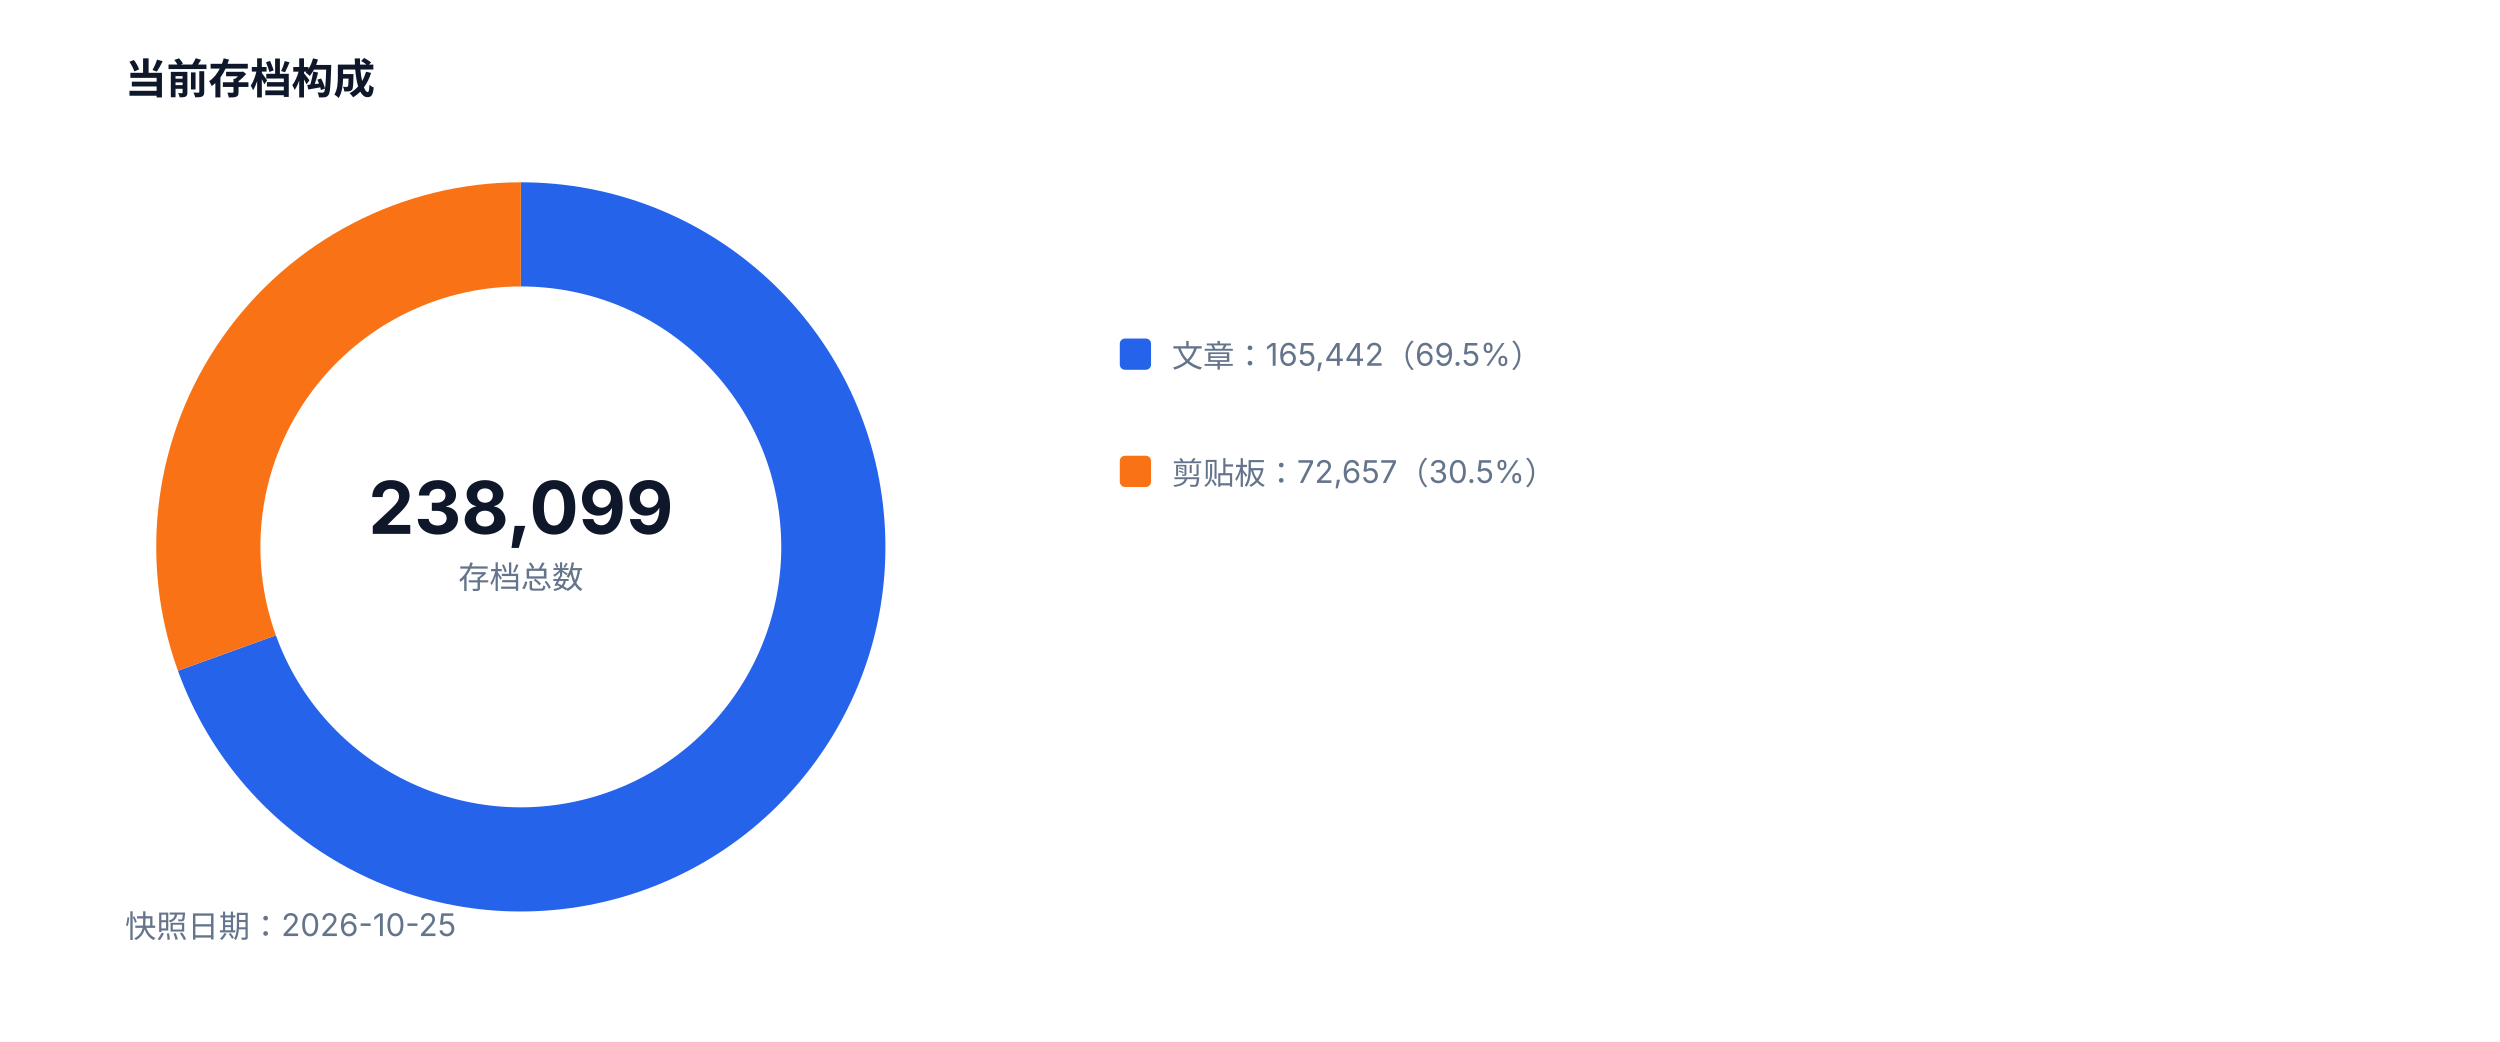
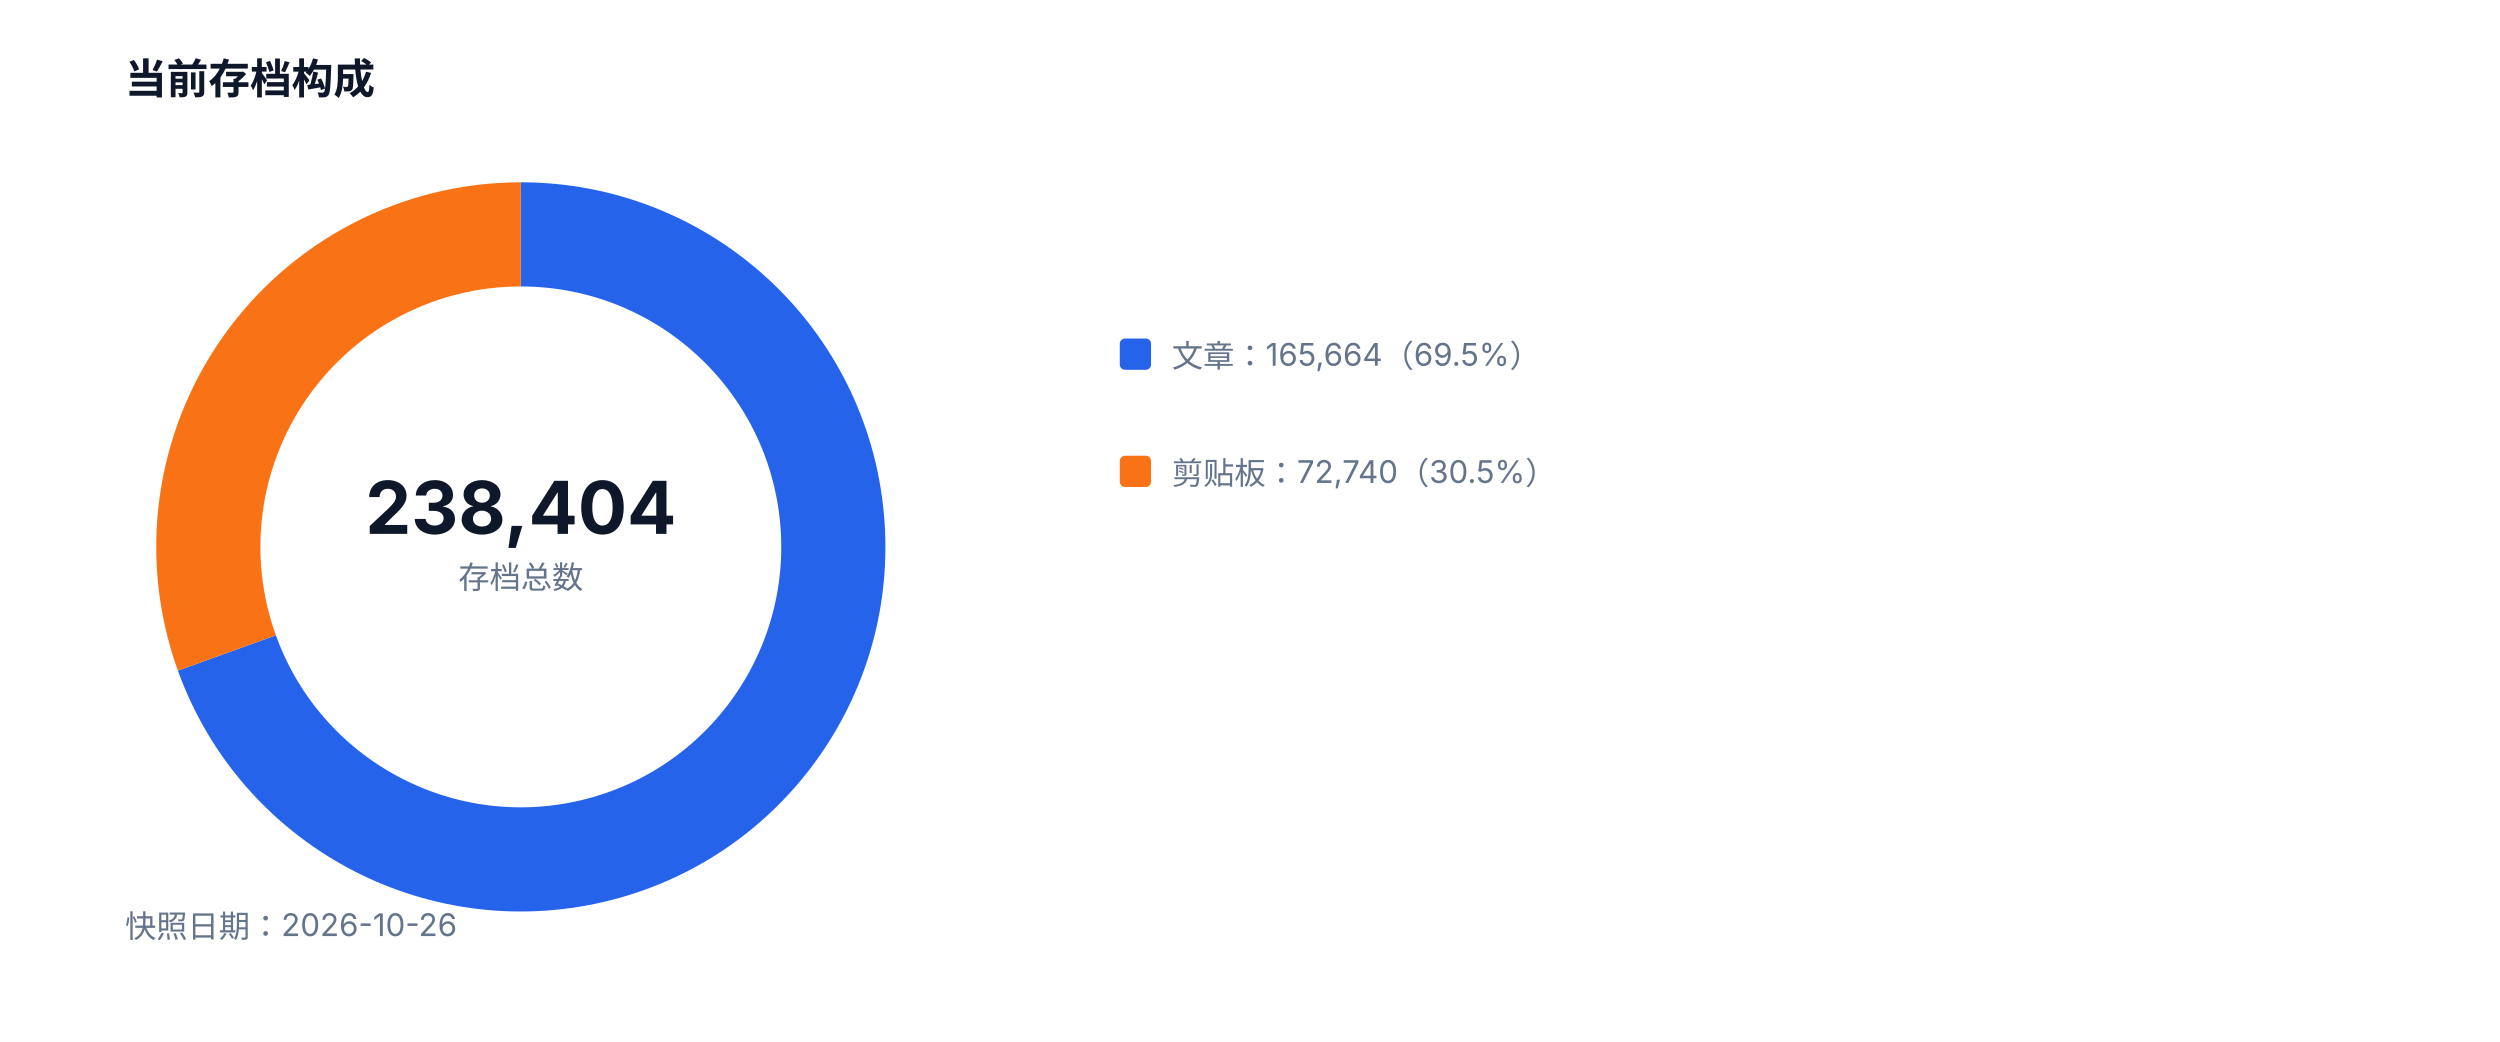
<svg xmlns="http://www.w3.org/2000/svg" width="960" height="400" viewBox="0 0 960 400" role="img">
  <style>text{font-family:-apple-system,BlinkMacSystemFont,'Segoe UI',sans-serif;fill:#334155}.muted{fill:#64748b;font-size:12px}.value{fill:#0f172a;font-size:28px;font-weight:700}.title{fill:#0f172a;font-size:16px;font-weight:700}</style>
  <rect width="100%" height="100%" fill="#ffffff" />
  <text x="48" y="36" class="title">当前存档构成</text>
-   <path d="M 200 90 A 120 120 0 1 1 87.13 250.76" fill="none" stroke="#2563eb" stroke-width="40" />
-   <path d="M 87.13 250.76 A 120 120 0 0 1 200 90" fill="none" stroke="#f97316" stroke-width="40" />
-   <text x="200" y="205" text-anchor="middle" class="value">238,099</text>
+   <path d="M 200 90 A 120 120 0 1 1 87.12 250.73" fill="none" stroke="#2563eb" stroke-width="40" />
+   <path d="M 87.12 250.73 A 120 120 0 0 1 200 90" fill="none" stroke="#f97316" stroke-width="40" />
+   <text x="200" y="205" text-anchor="middle" class="value">238,404</text>
  <text x="200" y="226" text-anchor="middle" class="muted">存档总数</text>
  <rect x="430" y="130" width="12" height="12" fill="#2563eb" rx="2" />
-   <text x="450" y="141" class="muted">文章：165,442（69.5%）</text>
+   <text x="450" y="141" class="muted">文章：165,664（69.5%）</text>
  <rect x="430" y="175" width="12" height="12" fill="#f97316" rx="2" />
-   <text x="450" y="186" class="muted">剪贴板：72,657（30.5%）</text>
-   <text x="48" y="360" class="muted">快照日期：2026-10-25</text>
+   <text x="450" y="186" class="muted">剪贴板：72,740（30.5%）</text>
+   <text x="48" y="360" class="muted">快照日期：2026-10-26</text>
</svg>
